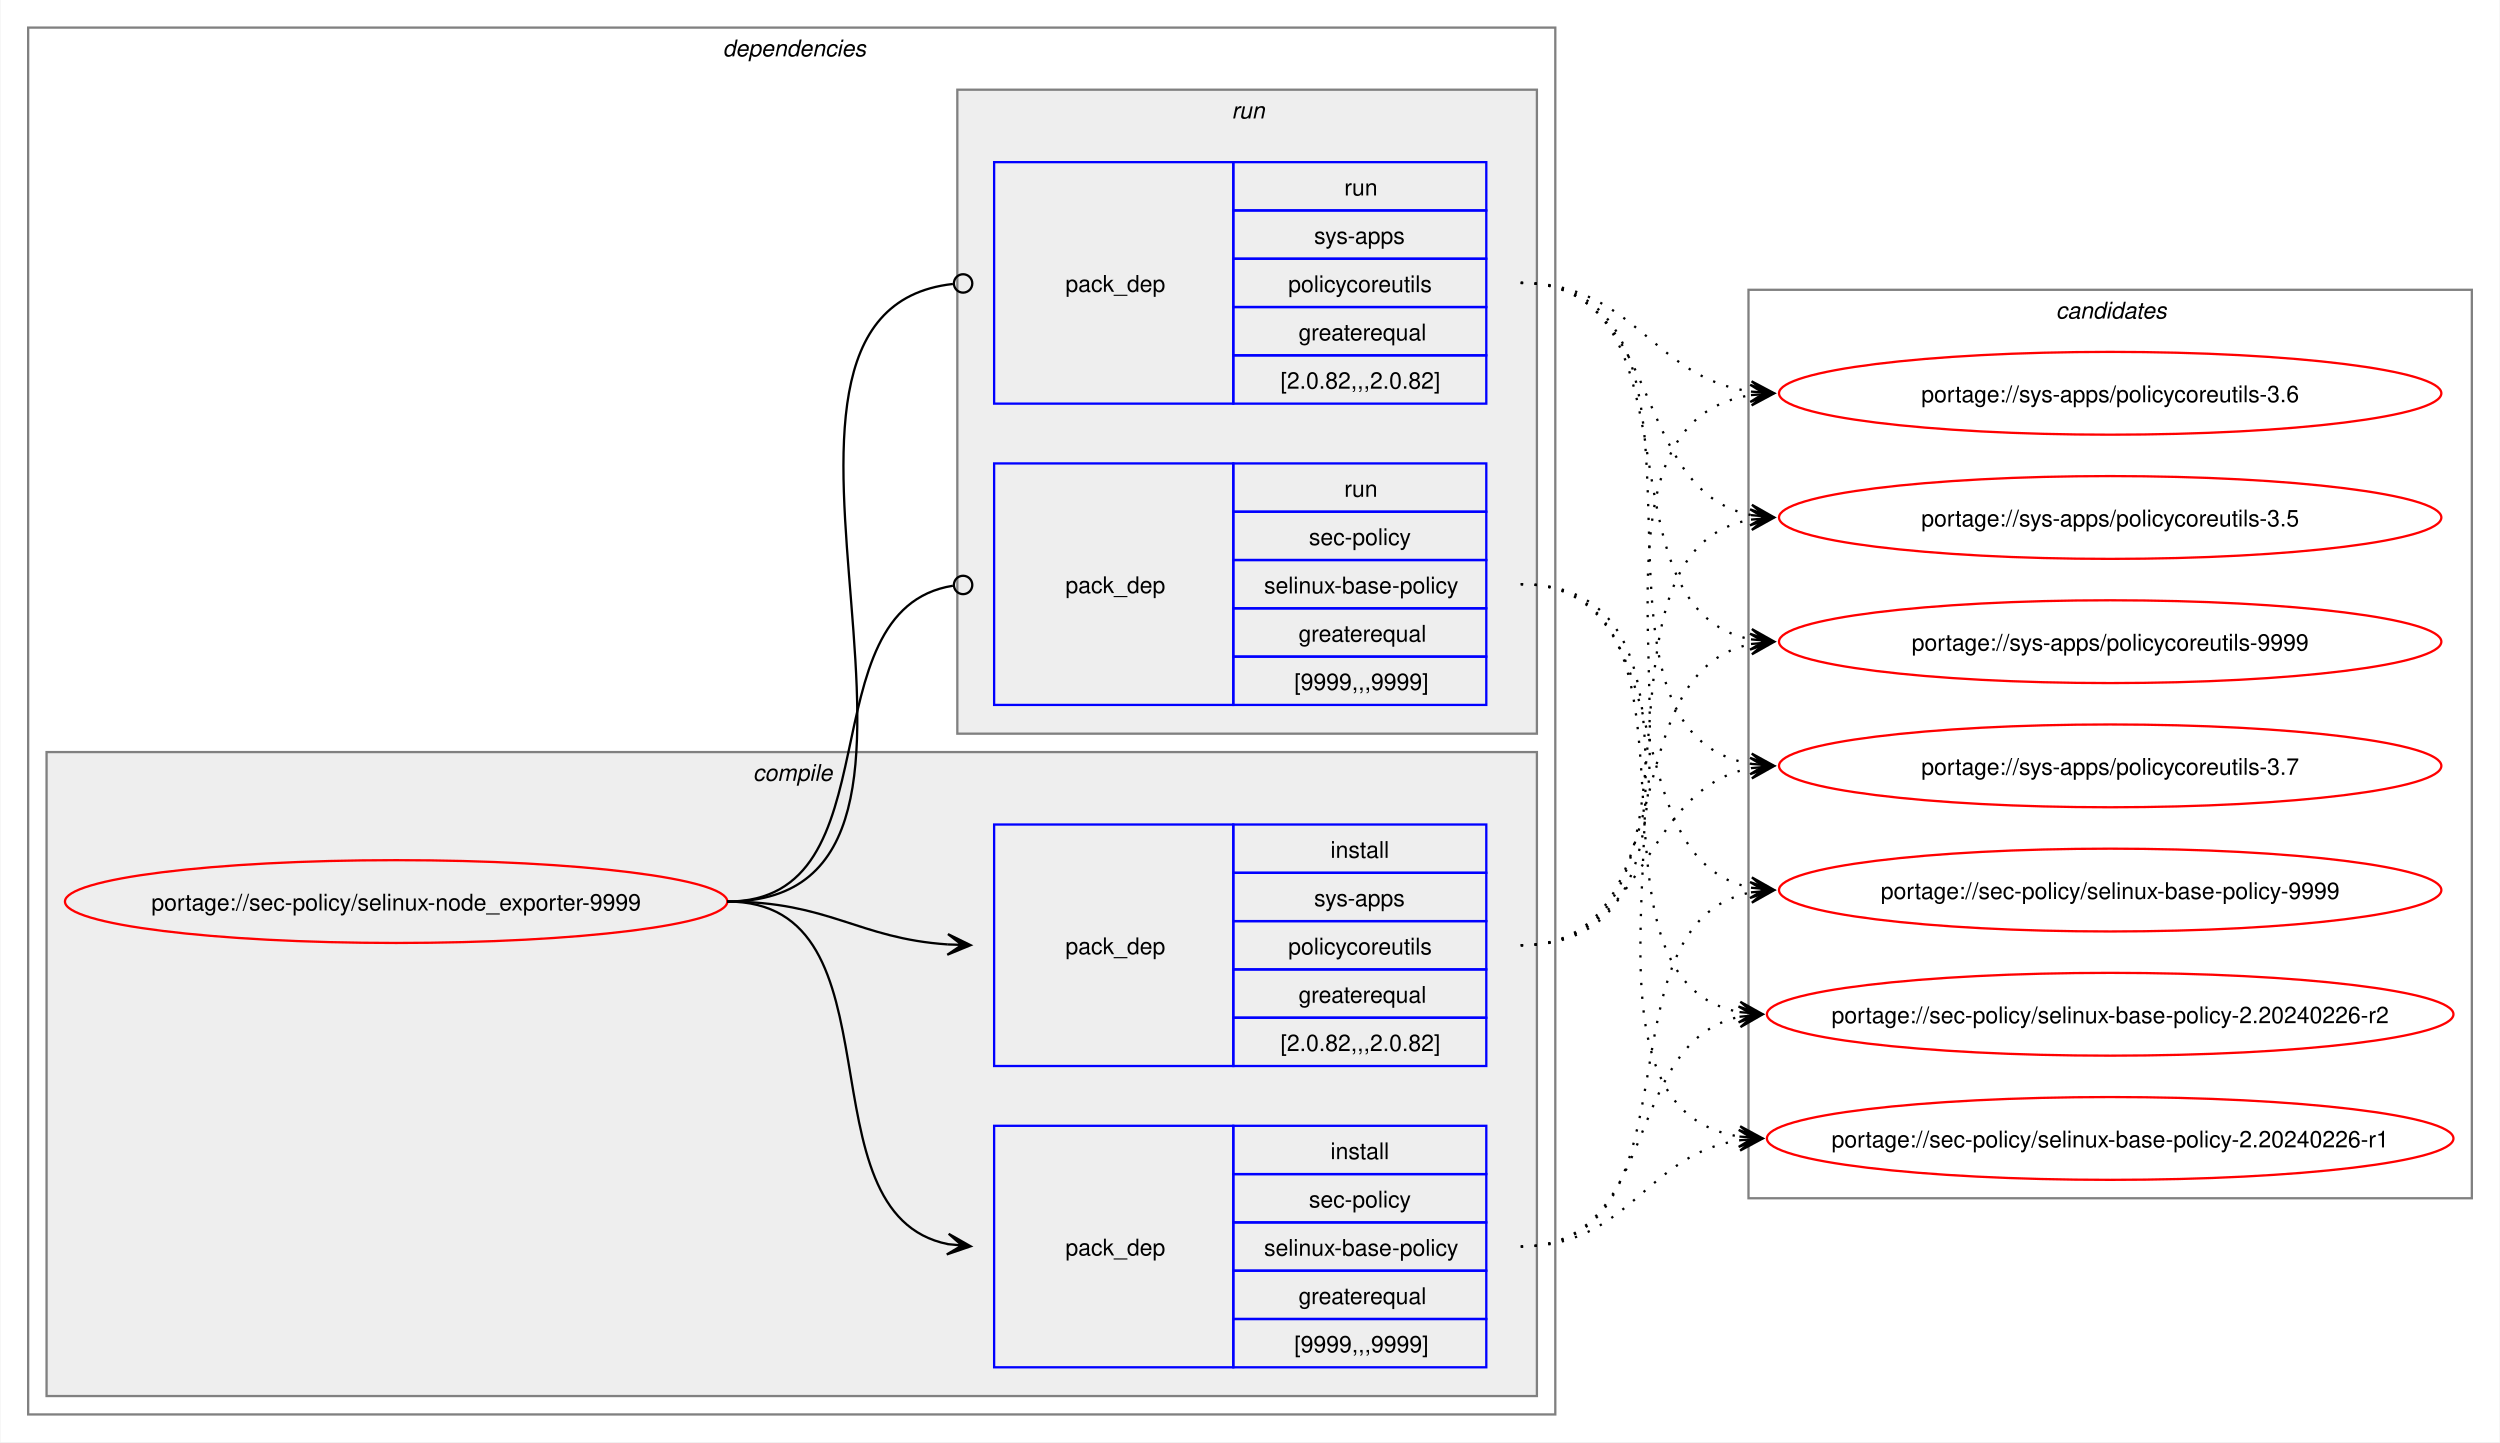
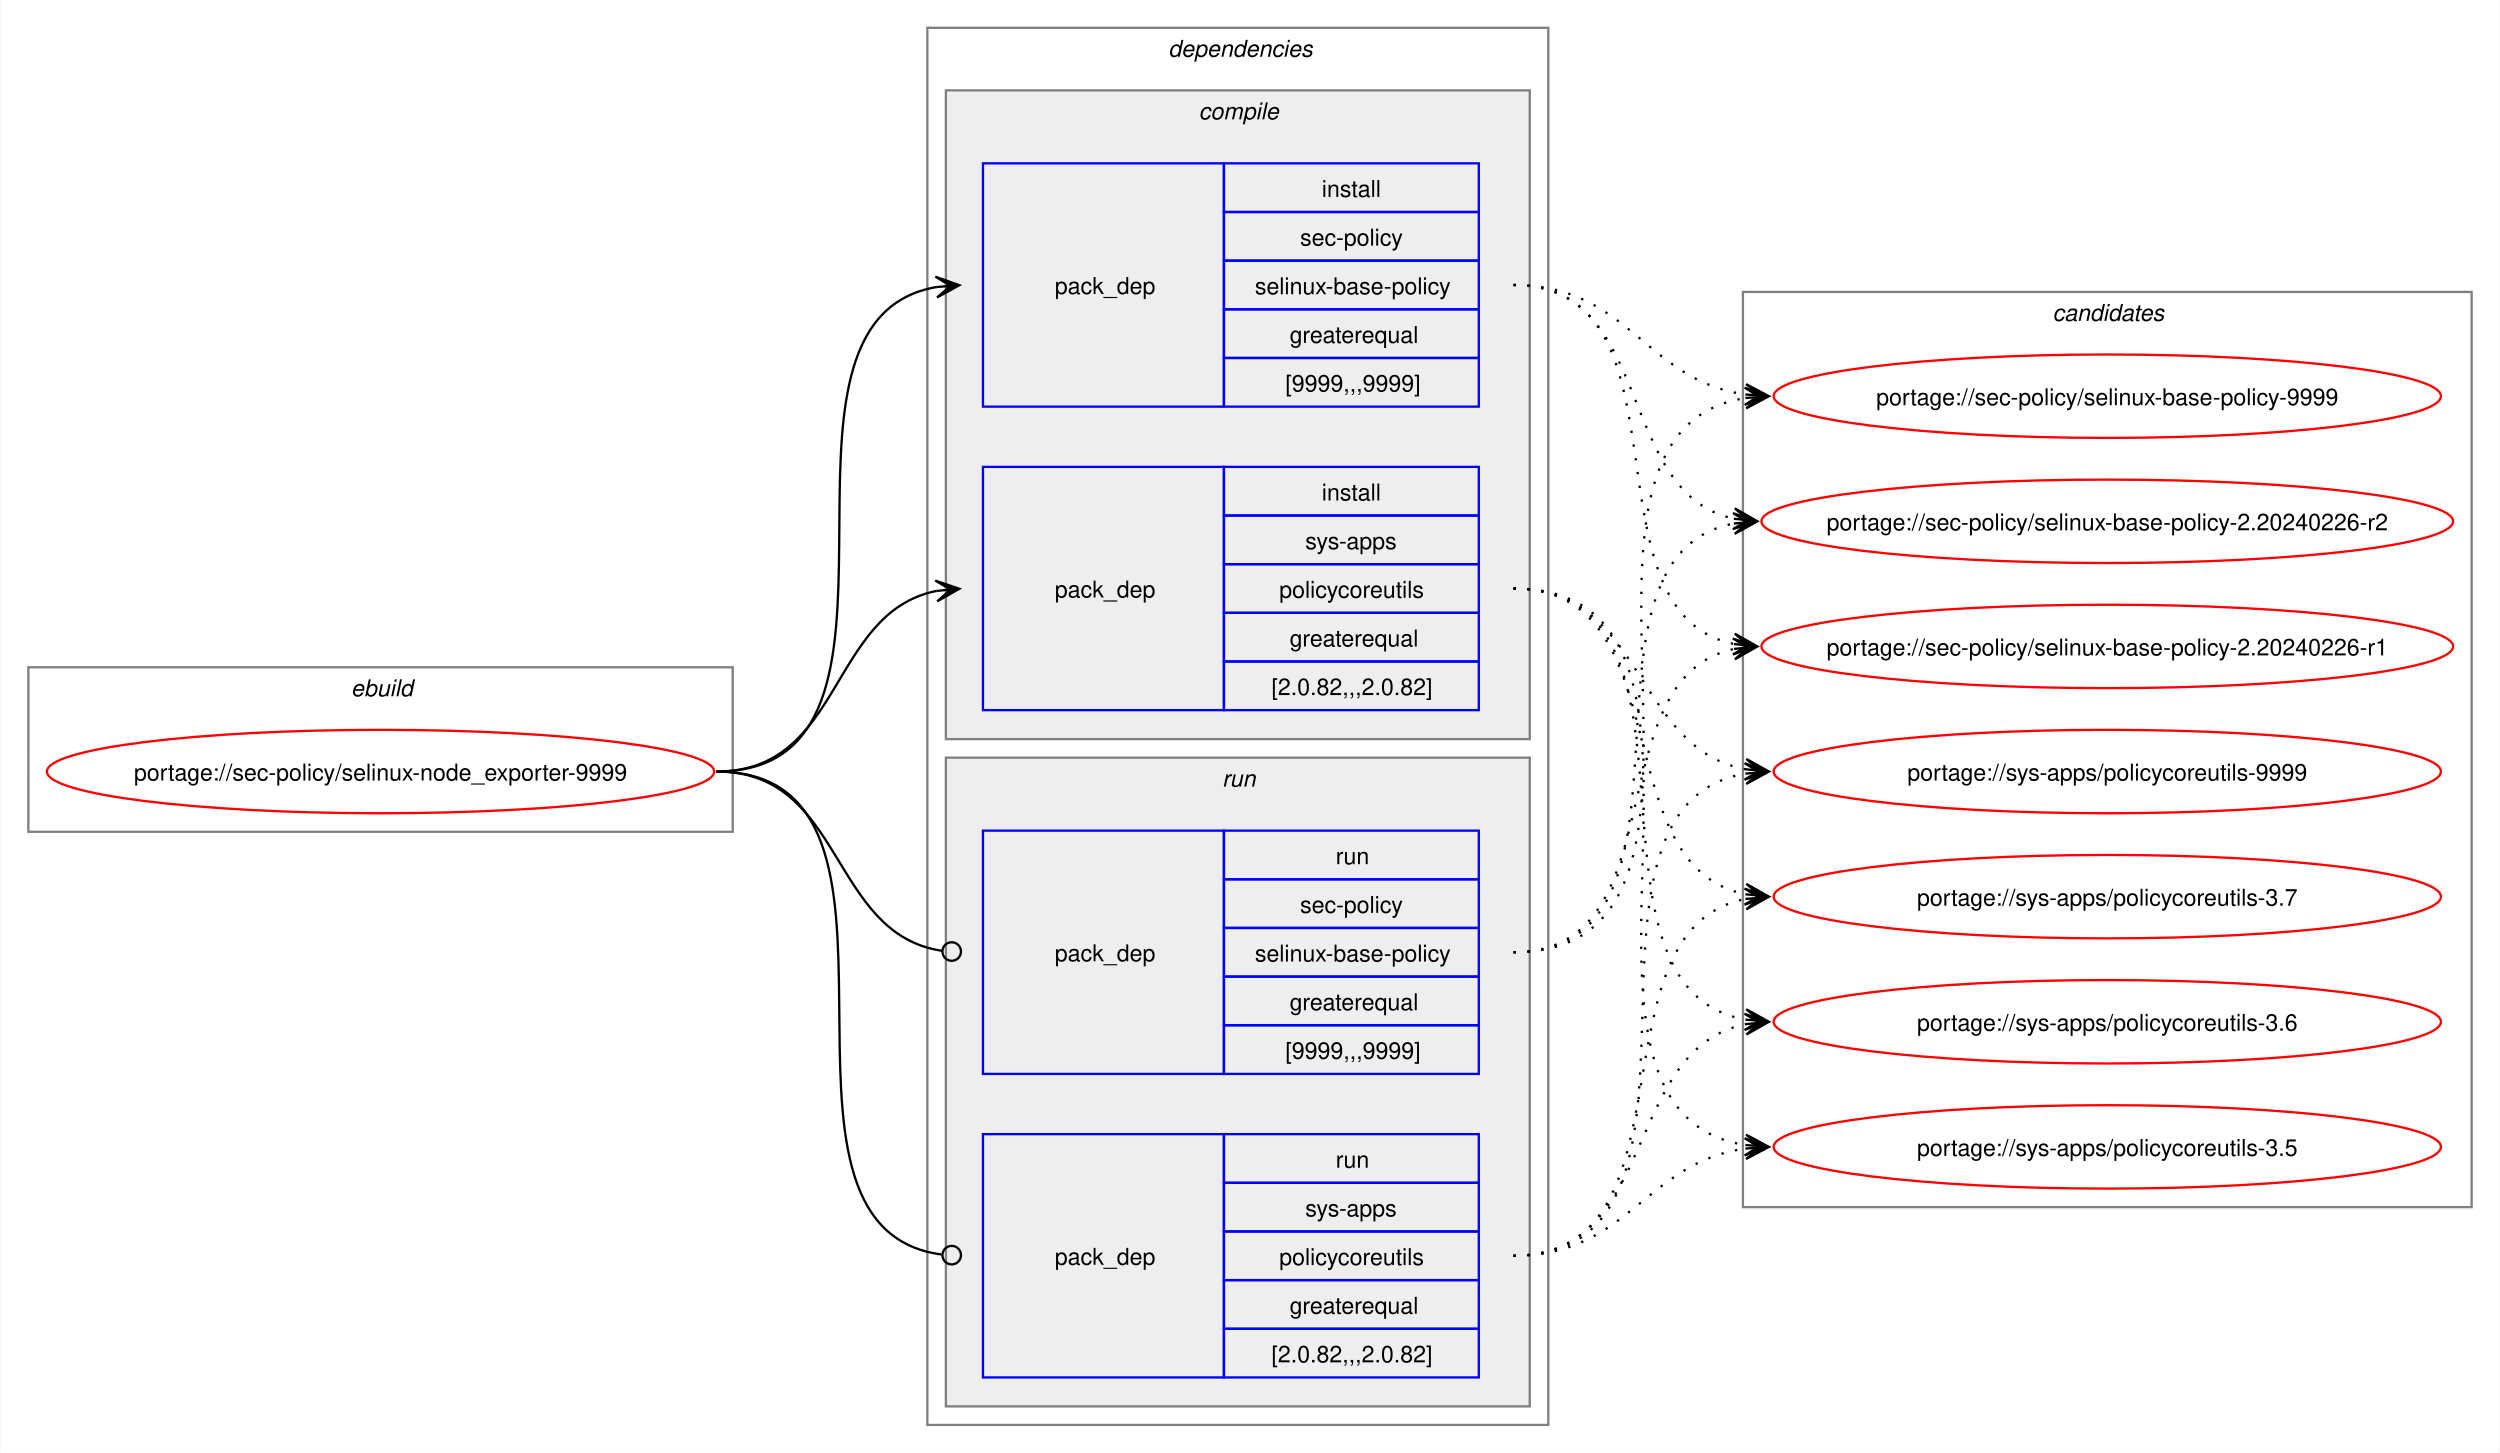
- <svg xmlns="http://www.w3.org/2000/svg" xmlns:xlink="http://www.w3.org/1999/xlink" width="1087pt" height="627pt" viewBox="0.00 0.00 1086.51 627.00">
+ <svg xmlns="http://www.w3.org/2000/svg" xmlns:xlink="http://www.w3.org/1999/xlink" width="1079pt" height="627pt" viewBox="0.00 0.00 1078.51 627.00">
  <g id="graph0" class="graph" transform="scale(1 1) rotate(0) translate(4 623)">
-     <polygon fill="white" stroke="none" points="-4,4 -4,-623 1082.51,-623 1082.51,4 -4,4" />
+     <polygon fill="white" stroke="none" points="-4,4 -4,-623 1074.51,-623 1074.51,4 -4,4" />
+     <g id="clust1" class="cluster">
+       <polygon fill="none" stroke="gray" points="8,-264 8,-335 312,-335 312,-264 8,-264" />
+       <text text-anchor="start" x="147.25" y="-322.5" font-family="Helvetica,sans-Serif" font-style="italic" font-size="10.00">ebuild</text>
+     </g>
    <g id="clust2" class="cluster">
-       <polygon fill="none" stroke="gray" points="8,-8 8,-611 672,-611 672,-8 8,-8" />
-       <text text-anchor="start" x="310" y="-598.5" font-family="Helvetica,sans-Serif" font-style="italic" font-size="10.00">dependencies</text>
+       <polygon fill="none" stroke="gray" points="396,-8 396,-611 664,-611 664,-8 396,-8" />
+       <text text-anchor="start" x="500" y="-598.5" font-family="Helvetica,sans-Serif" font-style="italic" font-size="10.00">dependencies</text>
    </g>
    <g id="clust3" class="cluster">
-       <polygon fill="#eeeeee" stroke="gray" points="16,-16 16,-296 664,-296 664,-16 16,-16" />
-       <text text-anchor="start" x="323.12" y="-283.5" font-family="Helvetica,sans-Serif" font-style="italic" font-size="10.00">compile</text>
+       <polygon fill="#eeeeee" stroke="gray" points="404,-304 404,-584 656,-584 656,-304 404,-304" />
+       <text text-anchor="start" x="513.12" y="-571.5" font-family="Helvetica,sans-Serif" font-style="italic" font-size="10.00">compile</text>
    </g>
    <g id="clust7" class="cluster">
-       <polygon fill="#eeeeee" stroke="gray" points="412,-304 412,-584 664,-584 664,-304 412,-304" />
-       <text text-anchor="start" x="531.25" y="-571.5" font-family="Helvetica,sans-Serif" font-style="italic" font-size="10.00">run</text>
+       <polygon fill="#eeeeee" stroke="gray" points="404,-16 404,-296 656,-296 656,-16 404,-16" />
+       <text text-anchor="start" x="523.25" y="-283.5" font-family="Helvetica,sans-Serif" font-style="italic" font-size="10.00">run</text>
    </g>
    <g id="clust10" class="cluster">
-       <polygon fill="none" stroke="gray" points="756,-102 756,-497 1070.51,-497 1070.51,-102 756,-102" />
-       <text text-anchor="start" x="889.63" y="-484.5" font-family="Helvetica,sans-Serif" font-style="italic" font-size="10.00">candidates</text>
+       <polygon fill="none" stroke="gray" points="748,-102 748,-497 1062.51,-497 1062.51,-102 748,-102" />
+       <text text-anchor="start" x="881.63" y="-484.5" font-family="Helvetica,sans-Serif" font-style="italic" font-size="10.00">candidates</text>
    </g>
    <g id="node1" class="node">
      <g id="a_node1">
        <a xlink:href="../sec-policy/selinux-node_exporter-9999.svg" xlink:title="portage://sec-policy/selinux-node_exporter-9999">
-           <ellipse fill="none" stroke="red" cx="168" cy="-231" rx="144" ry="18" />
-           <text text-anchor="middle" x="168" y="-227.12" font-family="Helvetica,sans-Serif" font-size="10.00">portage://sec-policy/selinux-node_exporter-9999</text>
+           <ellipse fill="none" stroke="red" cx="160" cy="-290" rx="144" ry="18" />
+           <text text-anchor="middle" x="160" y="-286.12" font-family="Helvetica,sans-Serif" font-size="10.00">portage://sec-policy/selinux-node_exporter-9999</text>
        </a>
      </g>
    </g>
    <g id="node2" class="node">
-       <polygon fill="none" stroke="blue" points="428,-28.5 428,-133.5 532,-133.5 532,-28.5 428,-28.5" />
-       <text text-anchor="start" x="459" y="-77.12" font-family="Helvetica,sans-Serif" font-size="10.00">pack_dep</text>
-       <polygon fill="none" stroke="blue" points="532,-112.5 532,-133.5 642,-133.5 642,-112.5 532,-112.5" />
-       <text text-anchor="start" x="574.25" y="-119" font-family="Helvetica,sans-Serif" font-size="10.00">install</text>
-       <polygon fill="none" stroke="blue" points="532,-91.5 532,-112.5 642,-112.5 642,-91.5 532,-91.5" />
-       <text text-anchor="start" x="564.87" y="-98" font-family="Helvetica,sans-Serif" font-size="10.00">sec-policy</text>
-       <polygon fill="none" stroke="blue" points="532,-70.5 532,-91.5 642,-91.5 642,-70.5 532,-70.5" />
-       <text text-anchor="start" x="545.37" y="-77" font-family="Helvetica,sans-Serif" font-size="10.00">selinux-base-policy</text>
-       <polygon fill="none" stroke="blue" points="532,-49.5 532,-70.5 642,-70.5 642,-49.5 532,-49.5" />
-       <text text-anchor="start" x="560.37" y="-56" font-family="Helvetica,sans-Serif" font-size="10.00">greaterequal</text>
-       <polygon fill="none" stroke="blue" points="532,-28.5 532,-49.5 642,-49.5 642,-28.5 532,-28.5" />
-       <text text-anchor="start" x="558.5" y="-35" font-family="Helvetica,sans-Serif" font-size="10.00">[9999,,,9999]</text>
+       <polygon fill="none" stroke="blue" points="420,-447.5 420,-552.5 524,-552.5 524,-447.5 420,-447.5" />
+       <text text-anchor="start" x="451" y="-496.12" font-family="Helvetica,sans-Serif" font-size="10.00">pack_dep</text>
+       <polygon fill="none" stroke="blue" points="524,-531.5 524,-552.5 634,-552.5 634,-531.5 524,-531.5" />
+       <text text-anchor="start" x="566.25" y="-538" font-family="Helvetica,sans-Serif" font-size="10.00">install</text>
+       <polygon fill="none" stroke="blue" points="524,-510.5 524,-531.5 634,-531.5 634,-510.5 524,-510.5" />
+       <text text-anchor="start" x="556.87" y="-517" font-family="Helvetica,sans-Serif" font-size="10.00">sec-policy</text>
+       <polygon fill="none" stroke="blue" points="524,-489.5 524,-510.5 634,-510.5 634,-489.5 524,-489.5" />
+       <text text-anchor="start" x="537.37" y="-496" font-family="Helvetica,sans-Serif" font-size="10.00">selinux-base-policy</text>
+       <polygon fill="none" stroke="blue" points="524,-468.5 524,-489.5 634,-489.5 634,-468.5 524,-468.5" />
+       <text text-anchor="start" x="552.37" y="-475" font-family="Helvetica,sans-Serif" font-size="10.00">greaterequal</text>
+       <polygon fill="none" stroke="blue" points="524,-447.5 524,-468.5 634,-468.5 634,-447.5 524,-447.5" />
+       <text text-anchor="start" x="550.5" y="-454" font-family="Helvetica,sans-Serif" font-size="10.00">[9999,,,9999]</text>
    </g>
    <g id="edge1" class="edge">
-       <path fill="none" stroke="black" d="M312,-231C389.89,-231 342.32,-95.29 407.96,-82.04" />
-       <polygon fill="black" stroke="black" points="417.79,-81.11 408.25,-86.53 414.02,-81.47 407.83,-82.05 407.83,-82.05 407.83,-82.05 414.02,-81.47 407.41,-77.57 417.79,-81.11" />
+       <path fill="none" stroke="black" d="M305,-290C405.57,-290 314,-484.31 399.94,-499.11" />
+       <polygon fill="black" stroke="black" points="409.79,-499.9 399.46,-503.59 406.02,-499.6 399.82,-499.1 399.82,-499.1 399.82,-499.1 406.02,-499.6 400.18,-494.61 409.79,-499.9" />
    </g>
    <g id="node3" class="node">
-       <polygon fill="none" stroke="blue" points="428,-159.5 428,-264.5 532,-264.5 532,-159.5 428,-159.5" />
-       <text text-anchor="start" x="459" y="-208.12" font-family="Helvetica,sans-Serif" font-size="10.00">pack_dep</text>
-       <polygon fill="none" stroke="blue" points="532,-243.5 532,-264.5 642,-264.5 642,-243.5 532,-243.5" />
-       <text text-anchor="start" x="574.25" y="-250" font-family="Helvetica,sans-Serif" font-size="10.00">install</text>
-       <polygon fill="none" stroke="blue" points="532,-222.5 532,-243.5 642,-243.5 642,-222.5 532,-222.5" />
-       <text text-anchor="start" x="567.12" y="-229" font-family="Helvetica,sans-Serif" font-size="10.00">sys-apps</text>
-       <polygon fill="none" stroke="blue" points="532,-201.5 532,-222.5 642,-222.5 642,-201.5 532,-201.5" />
-       <text text-anchor="start" x="555.87" y="-208" font-family="Helvetica,sans-Serif" font-size="10.00">policycoreutils</text>
-       <polygon fill="none" stroke="blue" points="532,-180.5 532,-201.5 642,-201.5 642,-180.5 532,-180.5" />
-       <text text-anchor="start" x="560.37" y="-187" font-family="Helvetica,sans-Serif" font-size="10.00">greaterequal</text>
-       <polygon fill="none" stroke="blue" points="532,-159.5 532,-180.5 642,-180.5 642,-159.5 532,-159.5" />
-       <text text-anchor="start" x="552.5" y="-166" font-family="Helvetica,sans-Serif" font-size="10.00">[2.0.82,,,2.0.82]</text>
+       <polygon fill="none" stroke="blue" points="420,-316.5 420,-421.5 524,-421.5 524,-316.5 420,-316.5" />
+       <text text-anchor="start" x="451" y="-365.12" font-family="Helvetica,sans-Serif" font-size="10.00">pack_dep</text>
+       <polygon fill="none" stroke="blue" points="524,-400.5 524,-421.5 634,-421.5 634,-400.5 524,-400.5" />
+       <text text-anchor="start" x="566.25" y="-407" font-family="Helvetica,sans-Serif" font-size="10.00">install</text>
+       <polygon fill="none" stroke="blue" points="524,-379.5 524,-400.5 634,-400.5 634,-379.5 524,-379.5" />
+       <text text-anchor="start" x="559.12" y="-386" font-family="Helvetica,sans-Serif" font-size="10.00">sys-apps</text>
+       <polygon fill="none" stroke="blue" points="524,-358.5 524,-379.5 634,-379.5 634,-358.5 524,-358.5" />
+       <text text-anchor="start" x="547.87" y="-365" font-family="Helvetica,sans-Serif" font-size="10.00">policycoreutils</text>
+       <polygon fill="none" stroke="blue" points="524,-337.5 524,-358.5 634,-358.5 634,-337.5 524,-337.5" />
+       <text text-anchor="start" x="552.37" y="-344" font-family="Helvetica,sans-Serif" font-size="10.00">greaterequal</text>
+       <polygon fill="none" stroke="blue" points="524,-316.5 524,-337.5 634,-337.5 634,-316.5 524,-316.5" />
+       <text text-anchor="start" x="544.5" y="-323" font-family="Helvetica,sans-Serif" font-size="10.00">[2.0.82,,,2.0.82]</text>
    </g>
    <g id="edge2" class="edge">
-       <path fill="none" stroke="black" d="M312,-231C356.34,-231 368.74,-214.99 407.84,-212.36" />
-       <polygon fill="black" stroke="black" points="417.78,-212.04 407.93,-216.86 414,-212.16 407.79,-212.36 407.79,-212.36 407.79,-212.36 414,-212.16 407.64,-207.87 417.78,-212.04" />
+       <path fill="none" stroke="black" d="M305,-290C359.74,-290 353.49,-358.57 399.89,-367.94" />
+       <polygon fill="black" stroke="black" points="409.79,-368.88 399.41,-372.42 406.02,-368.53 399.83,-367.94 399.83,-367.94 399.83,-367.94 406.02,-368.53 400.26,-363.46 409.79,-368.88" />
    </g>
    <g id="node4" class="node">
-       <polygon fill="none" stroke="blue" points="428,-316.5 428,-421.5 532,-421.5 532,-316.5 428,-316.5" />
-       <text text-anchor="start" x="459" y="-365.12" font-family="Helvetica,sans-Serif" font-size="10.00">pack_dep</text>
-       <polygon fill="none" stroke="blue" points="532,-400.5 532,-421.5 642,-421.5 642,-400.5 532,-400.5" />
-       <text text-anchor="start" x="580.25" y="-407" font-family="Helvetica,sans-Serif" font-size="10.00">run</text>
-       <polygon fill="none" stroke="blue" points="532,-379.5 532,-400.5 642,-400.5 642,-379.5 532,-379.5" />
-       <text text-anchor="start" x="564.87" y="-386" font-family="Helvetica,sans-Serif" font-size="10.00">sec-policy</text>
-       <polygon fill="none" stroke="blue" points="532,-358.5 532,-379.5 642,-379.5 642,-358.5 532,-358.5" />
-       <text text-anchor="start" x="545.37" y="-365" font-family="Helvetica,sans-Serif" font-size="10.00">selinux-base-policy</text>
-       <polygon fill="none" stroke="blue" points="532,-337.5 532,-358.5 642,-358.5 642,-337.5 532,-337.5" />
-       <text text-anchor="start" x="560.37" y="-344" font-family="Helvetica,sans-Serif" font-size="10.00">greaterequal</text>
-       <polygon fill="none" stroke="blue" points="532,-316.5 532,-337.5 642,-337.5 642,-316.5 532,-316.5" />
-       <text text-anchor="start" x="558.5" y="-323" font-family="Helvetica,sans-Serif" font-size="10.00">[9999,,,9999]</text>
+       <polygon fill="none" stroke="blue" points="420,-159.5 420,-264.5 524,-264.5 524,-159.5 420,-159.5" />
+       <text text-anchor="start" x="451" y="-208.12" font-family="Helvetica,sans-Serif" font-size="10.00">pack_dep</text>
+       <polygon fill="none" stroke="blue" points="524,-243.5 524,-264.5 634,-264.5 634,-243.5 524,-243.5" />
+       <text text-anchor="start" x="572.25" y="-250" font-family="Helvetica,sans-Serif" font-size="10.00">run</text>
+       <polygon fill="none" stroke="blue" points="524,-222.5 524,-243.5 634,-243.5 634,-222.5 524,-222.5" />
+       <text text-anchor="start" x="556.87" y="-229" font-family="Helvetica,sans-Serif" font-size="10.00">sec-policy</text>
+       <polygon fill="none" stroke="blue" points="524,-201.5 524,-222.5 634,-222.5 634,-201.5 524,-201.5" />
+       <text text-anchor="start" x="537.37" y="-208" font-family="Helvetica,sans-Serif" font-size="10.00">selinux-base-policy</text>
+       <polygon fill="none" stroke="blue" points="524,-180.5 524,-201.5 634,-201.5 634,-180.5 524,-180.5" />
+       <text text-anchor="start" x="552.37" y="-187" font-family="Helvetica,sans-Serif" font-size="10.00">greaterequal</text>
+       <polygon fill="none" stroke="blue" points="524,-159.5 524,-180.5 634,-180.5 634,-159.5 524,-159.5" />
+       <text text-anchor="start" x="550.5" y="-166" font-family="Helvetica,sans-Serif" font-size="10.00">[9999,,,9999]</text>
    </g>
    <g id="edge3" class="edge">
-       <path fill="none" stroke="black" d="M312,-231C386.43,-231 345.13,-357.91 410.07,-368.32" />
-       <ellipse fill="none" stroke="black" cx="414.51" cy="-368.66" rx="4" ry="4" />
+       <path fill="none" stroke="black" d="M305,-290C360.41,-290 353.47,-220.01 402.31,-212.63" />
+       <ellipse fill="none" stroke="black" cx="406.51" cy="-212.32" rx="4" ry="4" />
    </g>
    <g id="node5" class="node">
-       <polygon fill="none" stroke="blue" points="428,-447.5 428,-552.5 532,-552.5 532,-447.5 428,-447.5" />
-       <text text-anchor="start" x="459" y="-496.12" font-family="Helvetica,sans-Serif" font-size="10.00">pack_dep</text>
-       <polygon fill="none" stroke="blue" points="532,-531.5 532,-552.5 642,-552.5 642,-531.5 532,-531.5" />
-       <text text-anchor="start" x="580.25" y="-538" font-family="Helvetica,sans-Serif" font-size="10.00">run</text>
-       <polygon fill="none" stroke="blue" points="532,-510.5 532,-531.5 642,-531.5 642,-510.5 532,-510.5" />
-       <text text-anchor="start" x="567.12" y="-517" font-family="Helvetica,sans-Serif" font-size="10.00">sys-apps</text>
-       <polygon fill="none" stroke="blue" points="532,-489.5 532,-510.5 642,-510.5 642,-489.5 532,-489.5" />
-       <text text-anchor="start" x="555.87" y="-496" font-family="Helvetica,sans-Serif" font-size="10.00">policycoreutils</text>
-       <polygon fill="none" stroke="blue" points="532,-468.5 532,-489.5 642,-489.5 642,-468.5 532,-468.5" />
-       <text text-anchor="start" x="560.37" y="-475" font-family="Helvetica,sans-Serif" font-size="10.00">greaterequal</text>
-       <polygon fill="none" stroke="blue" points="532,-447.5 532,-468.5 642,-468.5 642,-447.5 532,-447.5" />
-       <text text-anchor="start" x="552.5" y="-454" font-family="Helvetica,sans-Serif" font-size="10.00">[2.0.82,,,2.0.82]</text>
+       <polygon fill="none" stroke="blue" points="420,-28.5 420,-133.5 524,-133.5 524,-28.5 420,-28.5" />
+       <text text-anchor="start" x="451" y="-77.12" font-family="Helvetica,sans-Serif" font-size="10.00">pack_dep</text>
+       <polygon fill="none" stroke="blue" points="524,-112.5 524,-133.5 634,-133.5 634,-112.5 524,-112.5" />
+       <text text-anchor="start" x="572.25" y="-119" font-family="Helvetica,sans-Serif" font-size="10.00">run</text>
+       <polygon fill="none" stroke="blue" points="524,-91.5 524,-112.5 634,-112.5 634,-91.5 524,-91.5" />
+       <text text-anchor="start" x="559.12" y="-98" font-family="Helvetica,sans-Serif" font-size="10.00">sys-apps</text>
+       <polygon fill="none" stroke="blue" points="524,-70.5 524,-91.5 634,-91.5 634,-70.5 524,-70.5" />
+       <text text-anchor="start" x="547.87" y="-77" font-family="Helvetica,sans-Serif" font-size="10.00">policycoreutils</text>
+       <polygon fill="none" stroke="blue" points="524,-49.5 524,-70.5 634,-70.5 634,-49.5 524,-49.5" />
+       <text text-anchor="start" x="552.37" y="-56" font-family="Helvetica,sans-Serif" font-size="10.00">greaterequal</text>
+       <polygon fill="none" stroke="blue" points="524,-28.5 524,-49.5 634,-49.5 634,-28.5 524,-28.5" />
+       <text text-anchor="start" x="544.5" y="-35" font-family="Helvetica,sans-Serif" font-size="10.00">[2.0.82,,,2.0.82]</text>
    </g>
    <g id="edge4" class="edge">
-       <path fill="none" stroke="black" d="M312,-231C437.53,-231 297.51,-487.03 410.07,-499.53" />
-       <ellipse fill="none" stroke="black" cx="414.51" cy="-499.76" rx="4" ry="4" />
+       <path fill="none" stroke="black" d="M305,-290C406,-290 312.85,-93.46 402.1,-81.56" />
+       <ellipse fill="none" stroke="black" cx="406.51" cy="-81.28" rx="4" ry="4" />
    </g>
    <g id="node6" class="node">
      <g id="a_node6">
        <a xlink:href="../sec-policy/selinux-base-policy-9999.svg" xlink:title="portage://sec-policy/selinux-base-policy-9999">
-           <ellipse fill="none" stroke="red" cx="913.26" cy="-236" rx="144" ry="18" />
-           <text text-anchor="middle" x="913.26" y="-232.12" font-family="Helvetica,sans-Serif" font-size="10.00">portage://sec-policy/selinux-base-policy-9999</text>
+           <ellipse fill="none" stroke="red" cx="905.26" cy="-452" rx="144" ry="18" />
+           <text text-anchor="middle" x="905.26" y="-448.12" font-family="Helvetica,sans-Serif" font-size="10.00">portage://sec-policy/selinux-base-policy-9999</text>
        </a>
      </g>
    </g>
    <g id="edge5" class="edge">
-       <path fill="none" stroke="black" stroke-dasharray="1,5" d="M657,-81C737.82,-81 688.61,-221.81 757.24,-235.01" />
-       <polygon fill="black" stroke="black" points="767.04,-235.89 756.68,-239.48 763.28,-235.55 757.08,-235 757.08,-235 757.08,-235 763.28,-235.55 757.48,-230.51 767.04,-235.89" />
+       <path fill="none" stroke="black" stroke-dasharray="1,5" d="M649,-500C698.96,-500 705.63,-458.69 749.33,-452.72" />
+       <polygon fill="black" stroke="black" points="759.04,-452.08 749.36,-457.22 755.27,-452.33 749.06,-452.73 749.06,-452.73 749.06,-452.73 755.27,-452.33 748.77,-448.24 759.04,-452.08" />
    </g>
    <g id="node7" class="node">
      <g id="a_node7">
        <a xlink:href="../sec-policy/selinux-base-policy-2.20240226-r2.svg" xlink:title="portage://sec-policy/selinux-base-policy-2.20240226-r2">
-           <ellipse fill="none" stroke="red" cx="913.26" cy="-182" rx="149.26" ry="18" />
-           <text text-anchor="middle" x="913.26" y="-178.12" font-family="Helvetica,sans-Serif" font-size="10.00">portage://sec-policy/selinux-base-policy-2.20240226-r2</text>
+           <ellipse fill="none" stroke="red" cx="905.26" cy="-398" rx="149.26" ry="18" />
+           <text text-anchor="middle" x="905.26" y="-394.12" font-family="Helvetica,sans-Serif" font-size="10.00">portage://sec-policy/selinux-base-policy-2.20240226-r2</text>
        </a>
      </g>
    </g>
    <g id="edge6" class="edge">
-       <path fill="none" stroke="black" stroke-dasharray="1,5" d="M657,-81C718.21,-81 700.69,-170.14 752.36,-180.93" />
-       <polygon fill="black" stroke="black" points="762.04,-181.88 751.65,-185.39 758.28,-181.51 752.09,-180.91 752.09,-180.91 752.09,-180.91 758.28,-181.51 752.53,-176.43 762.04,-181.88" />
+       <path fill="none" stroke="black" stroke-dasharray="1,5" d="M649,-500C710.5,-500 692.45,-409.98 744.32,-399.08" />
+       <polygon fill="black" stroke="black" points="754.04,-398.12 744.53,-403.58 750.28,-398.49 744.09,-399.1 744.09,-399.1 744.09,-399.1 750.28,-398.49 743.65,-394.62 754.04,-398.12" />
    </g>
    <g id="node8" class="node">
      <g id="a_node8">
        <a xlink:href="../sec-policy/selinux-base-policy-2.20240226-r1.svg" xlink:title="portage://sec-policy/selinux-base-policy-2.20240226-r1">
-           <ellipse fill="none" stroke="red" cx="913.26" cy="-128" rx="149.26" ry="18" />
-           <text text-anchor="middle" x="913.26" y="-124.12" font-family="Helvetica,sans-Serif" font-size="10.00">portage://sec-policy/selinux-base-policy-2.20240226-r1</text>
+           <ellipse fill="none" stroke="red" cx="905.26" cy="-344" rx="149.26" ry="18" />
+           <text text-anchor="middle" x="905.26" y="-340.12" font-family="Helvetica,sans-Serif" font-size="10.00">portage://sec-policy/selinux-base-policy-2.20240226-r1</text>
        </a>
      </g>
    </g>
    <g id="edge7" class="edge">
-       <path fill="none" stroke="black" stroke-dasharray="1,5" d="M657,-81C704.7,-81 710.88,-121.11 752.26,-127.22" />
-       <polygon fill="black" stroke="black" points="762.04,-127.91 751.75,-131.7 758.27,-127.65 752.06,-127.21 752.06,-127.21 752.06,-127.21 758.27,-127.65 752.38,-122.72 762.04,-127.91" />
+       <path fill="none" stroke="black" stroke-dasharray="1,5" d="M649,-500C728.96,-500 676.82,-358.28 744.39,-345" />
+       <polygon fill="black" stroke="black" points="754.04,-344.11 744.49,-349.51 750.28,-344.46 744.08,-345.02 744.08,-345.02 744.08,-345.02 750.28,-344.46 743.67,-340.54 754.04,-344.11" />
    </g>
    <g id="node9" class="node">
      <g id="a_node9">
        <a xlink:href="../sys-apps/policycoreutils-9999.svg" xlink:title="portage://sys-apps/policycoreutils-9999">
-           <ellipse fill="none" stroke="red" cx="913.26" cy="-344" rx="144" ry="18" />
-           <text text-anchor="middle" x="913.26" y="-340.12" font-family="Helvetica,sans-Serif" font-size="10.00">portage://sys-apps/policycoreutils-9999</text>
+           <ellipse fill="none" stroke="red" cx="905.26" cy="-290" rx="144" ry="18" />
+           <text text-anchor="middle" x="905.26" y="-286.12" font-family="Helvetica,sans-Serif" font-size="10.00">portage://sys-apps/policycoreutils-9999</text>
        </a>
      </g>
    </g>
    <g id="edge8" class="edge">
-       <path fill="none" stroke="black" stroke-dasharray="1,5" d="M657,-212C729.83,-212 695.51,-330.93 757.46,-343.01" />
-       <polygon fill="black" stroke="black" points="767.04,-343.89 756.67,-347.46 763.28,-343.55 757.08,-342.98 757.08,-342.98 757.08,-342.98 763.28,-343.55 757.49,-338.5 767.04,-343.89" />
+       <path fill="none" stroke="black" stroke-dasharray="1,5" d="M649,-369C705.74,-369 700.61,-299.86 749.37,-290.94" />
+       <polygon fill="black" stroke="black" points="759.04,-290.11 749.47,-295.45 755.27,-290.43 749.08,-290.97 749.08,-290.97 749.08,-290.97 755.27,-290.43 748.69,-286.48 759.04,-290.11" />
    </g>
    <g id="node10" class="node">
      <g id="a_node10">
        <a xlink:href="../sys-apps/policycoreutils-3.7.svg" xlink:title="portage://sys-apps/policycoreutils-3.7">
-           <ellipse fill="none" stroke="red" cx="913.26" cy="-290" rx="144" ry="18" />
-           <text text-anchor="middle" x="913.26" y="-286.12" font-family="Helvetica,sans-Serif" font-size="10.00">portage://sys-apps/policycoreutils-3.7</text>
+           <ellipse fill="none" stroke="red" cx="905.26" cy="-236" rx="144" ry="18" />
+           <text text-anchor="middle" x="905.26" y="-232.12" font-family="Helvetica,sans-Serif" font-size="10.00">portage://sys-apps/policycoreutils-3.7</text>
        </a>
      </g>
    </g>
    <g id="edge9" class="edge">
-       <path fill="none" stroke="black" stroke-dasharray="1,5" d="M657,-212C713.38,-212 708.82,-279.98 757.11,-289.01" />
-       <polygon fill="black" stroke="black" points="767.04,-289.89 756.68,-293.49 763.27,-289.56 757.08,-289.01 757.08,-289.01 757.08,-289.01 763.27,-289.56 757.48,-284.53 767.04,-289.89" />
+       <path fill="none" stroke="black" stroke-dasharray="1,5" d="M649,-369C722.15,-369 687.24,-249.16 749.41,-236.99" />
+       <polygon fill="black" stroke="black" points="759.04,-236.11 749.49,-241.51 755.28,-236.46 749.08,-237.02 749.08,-237.02 749.08,-237.02 755.28,-236.46 748.67,-232.54 759.04,-236.11" />
    </g>
    <g id="node11" class="node">
      <g id="a_node11">
        <a xlink:href="../sys-apps/policycoreutils-3.6.svg" xlink:title="portage://sys-apps/policycoreutils-3.6">
-           <ellipse fill="none" stroke="red" cx="913.26" cy="-452" rx="144" ry="18" />
-           <text text-anchor="middle" x="913.26" y="-448.12" font-family="Helvetica,sans-Serif" font-size="10.00">portage://sys-apps/policycoreutils-3.6</text>
+           <ellipse fill="none" stroke="red" cx="905.26" cy="-182" rx="144" ry="18" />
+           <text text-anchor="middle" x="905.26" y="-178.12" font-family="Helvetica,sans-Serif" font-size="10.00">portage://sys-apps/policycoreutils-3.6</text>
        </a>
      </g>
    </g>
    <g id="edge10" class="edge">
-       <path fill="none" stroke="black" stroke-dasharray="1,5" d="M657,-212C770.67,-212 658.65,-436.33 757.33,-451.22" />
-       <polygon fill="black" stroke="black" points="767.04,-451.91 756.75,-455.69 763.27,-451.65 757.07,-451.21 757.07,-451.21 757.07,-451.21 763.27,-451.65 757.38,-446.72 767.04,-451.91" />
+       <path fill="none" stroke="black" stroke-dasharray="1,5" d="M649,-369C741.74,-369 669.99,-197.03 749.23,-182.92" />
+       <polygon fill="black" stroke="black" points="759.04,-182.1 749.45,-187.42 755.27,-182.42 749.08,-182.93 749.08,-182.93 749.08,-182.93 755.27,-182.42 748.7,-178.45 759.04,-182.1" />
    </g>
    <g id="node12" class="node">
      <g id="a_node12">
        <a xlink:href="../sys-apps/policycoreutils-3.5.svg" xlink:title="portage://sys-apps/policycoreutils-3.5">
-           <ellipse fill="none" stroke="red" cx="913.26" cy="-398" rx="144" ry="18" />
-           <text text-anchor="middle" x="913.26" y="-394.12" font-family="Helvetica,sans-Serif" font-size="10.00">portage://sys-apps/policycoreutils-3.5</text>
+           <ellipse fill="none" stroke="red" cx="905.26" cy="-128" rx="144" ry="18" />
+           <text text-anchor="middle" x="905.26" y="-124.12" font-family="Helvetica,sans-Serif" font-size="10.00">portage://sys-apps/policycoreutils-3.5</text>
        </a>
      </g>
    </g>
    <g id="edge11" class="edge">
-       <path fill="none" stroke="black" stroke-dasharray="1,5" d="M657,-212C749.38,-212 678.31,-383.06 757.28,-397.09" />
-       <polygon fill="black" stroke="black" points="767.04,-397.9 756.7,-401.55 763.27,-397.59 757.08,-397.07 757.08,-397.07 757.08,-397.07 763.27,-397.59 757.45,-392.59 767.04,-397.9" />
+       <path fill="none" stroke="black" stroke-dasharray="1,5" d="M649,-369C763.06,-369 650.29,-143.74 749.29,-128.78" />
+       <polygon fill="black" stroke="black" points="759.04,-128.09 749.38,-133.28 755.27,-128.35 749.07,-128.8 749.07,-128.8 749.07,-128.8 755.27,-128.35 748.75,-124.31 759.04,-128.09" />
    </g>
    <g id="edge12" class="edge">
-       <path fill="none" stroke="black" stroke-dasharray="1,5" d="M657,-369C730.15,-369 695.24,-249.16 757.41,-236.99" />
-       <polygon fill="black" stroke="black" points="767.04,-236.11 757.49,-241.51 763.28,-236.46 757.08,-237.02 757.08,-237.02 757.08,-237.02 763.28,-236.46 756.67,-232.54 767.04,-236.11" />
+       <path fill="none" stroke="black" stroke-dasharray="1,5" d="M649,-212C762.67,-212 650.65,-436.33 749.33,-451.22" />
+       <polygon fill="black" stroke="black" points="759.04,-451.91 748.75,-455.69 755.27,-451.65 749.07,-451.21 749.07,-451.21 749.07,-451.21 755.27,-451.65 749.38,-446.72 759.04,-451.91" />
    </g>
    <g id="edge13" class="edge">
-       <path fill="none" stroke="black" stroke-dasharray="1,5" d="M657,-369C748.67,-369 674.33,-197.03 752.38,-182.92" />
-       <polygon fill="black" stroke="black" points="762.04,-182.1 752.46,-187.43 758.27,-182.42 752.08,-182.94 752.08,-182.94 752.08,-182.94 758.27,-182.42 751.7,-178.46 762.04,-182.1" />
+       <path fill="none" stroke="black" stroke-dasharray="1,5" d="M649,-212C740.3,-212 666.65,-383.06 744.42,-397.09" />
+       <polygon fill="black" stroke="black" points="754.04,-397.9 743.7,-401.54 750.27,-397.58 744.08,-397.06 744.08,-397.06 744.08,-397.06 750.27,-397.58 744.45,-392.57 754.04,-397.9" />
    </g>
    <g id="edge14" class="edge">
-       <path fill="none" stroke="black" stroke-dasharray="1,5" d="M657,-369C770.06,-369 654.65,-144.19 752.09,-128.83" />
-       <polygon fill="black" stroke="black" points="762.04,-128.09 752.4,-133.31 758.27,-128.37 752.07,-128.83 752.07,-128.83 752.07,-128.83 758.27,-128.37 751.74,-124.34 762.04,-128.09" />
+       <path fill="none" stroke="black" stroke-dasharray="1,5" d="M649,-212C720.34,-212 684.29,-330.45 744.3,-342.94" />
+       <polygon fill="black" stroke="black" points="754.04,-343.88 743.65,-347.4 750.28,-343.52 744.09,-342.92 744.09,-342.92 744.09,-342.92 750.28,-343.52 744.52,-338.44 754.04,-343.88" />
    </g>
    <g id="edge15" class="edge">
-       <path fill="none" stroke="black" stroke-dasharray="1,5" d="M657,-500C738.17,-500 688.32,-358.28 757.2,-345" />
-       <polygon fill="black" stroke="black" points="767.04,-344.11 757.49,-349.49 763.28,-344.45 757.08,-345.01 757.08,-345.01 757.08,-345.01 763.28,-344.45 756.68,-340.53 767.04,-344.11" />
+       <path fill="none" stroke="black" stroke-dasharray="1,5" d="M649,-81C750.22,-81 662.29,-274.38 749.1,-289.11" />
+       <polygon fill="black" stroke="black" points="759.04,-289.9 748.72,-293.6 755.27,-289.6 749.07,-289.11 749.07,-289.11 749.07,-289.11 755.27,-289.6 749.43,-284.63 759.04,-289.9" />
    </g>
    <g id="edge16" class="edge">
-       <path fill="none" stroke="black" stroke-dasharray="1,5" d="M657,-500C758.7,-500 669.77,-305.3 757.33,-290.85" />
-       <polygon fill="black" stroke="black" points="767.04,-290.09 757.42,-295.35 763.27,-290.39 757.07,-290.87 757.07,-290.87 757.07,-290.87 763.27,-290.39 756.72,-286.38 767.04,-290.09" />
+       <path fill="none" stroke="black" stroke-dasharray="1,5" d="M649,-81C729.82,-81 680.61,-221.81 749.24,-235.01" />
+       <polygon fill="black" stroke="black" points="759.04,-235.89 748.68,-239.48 755.28,-235.55 749.08,-235 749.08,-235 749.08,-235 755.28,-235.55 749.48,-230.51 759.04,-235.89" />
    </g>
    <g id="edge17" class="edge">
-       <path fill="none" stroke="black" stroke-dasharray="1,5" d="M657,-500C706.96,-500 713.63,-458.69 757.33,-452.72" />
-       <polygon fill="black" stroke="black" points="767.04,-452.08 757.36,-457.22 763.27,-452.33 757.06,-452.73 757.06,-452.73 757.06,-452.73 763.27,-452.33 756.77,-448.24 767.04,-452.08" />
+       <path fill="none" stroke="black" stroke-dasharray="1,5" d="M649,-81C711.87,-81 695.78,-170.51 749.4,-181" />
+       <polygon fill="black" stroke="black" points="759.04,-181.89 748.67,-185.45 755.28,-181.54 749.08,-180.97 749.08,-180.97 749.08,-180.97 755.28,-181.54 749.5,-176.49 759.04,-181.89" />
    </g>
    <g id="edge18" class="edge">
-       <path fill="none" stroke="black" stroke-dasharray="1,5" d="M657,-500C720.15,-500 703.55,-409.6 757.35,-399.01" />
-       <polygon fill="black" stroke="black" points="767.04,-398.11 757.5,-403.52 763.28,-398.46 757.08,-399.03 757.08,-399.03 757.08,-399.03 763.28,-398.46 756.67,-394.55 767.04,-398.11" />
+       <path fill="none" stroke="black" stroke-dasharray="1,5" d="M649,-81C698.69,-81 705.72,-121.28 749.09,-127.26" />
+       <polygon fill="black" stroke="black" points="759.04,-127.92 748.76,-131.75 755.27,-127.67 749.06,-127.26 749.06,-127.26 749.06,-127.26 755.27,-127.67 749.36,-122.77 759.04,-127.92" />
    </g>
  </g>
</svg>
